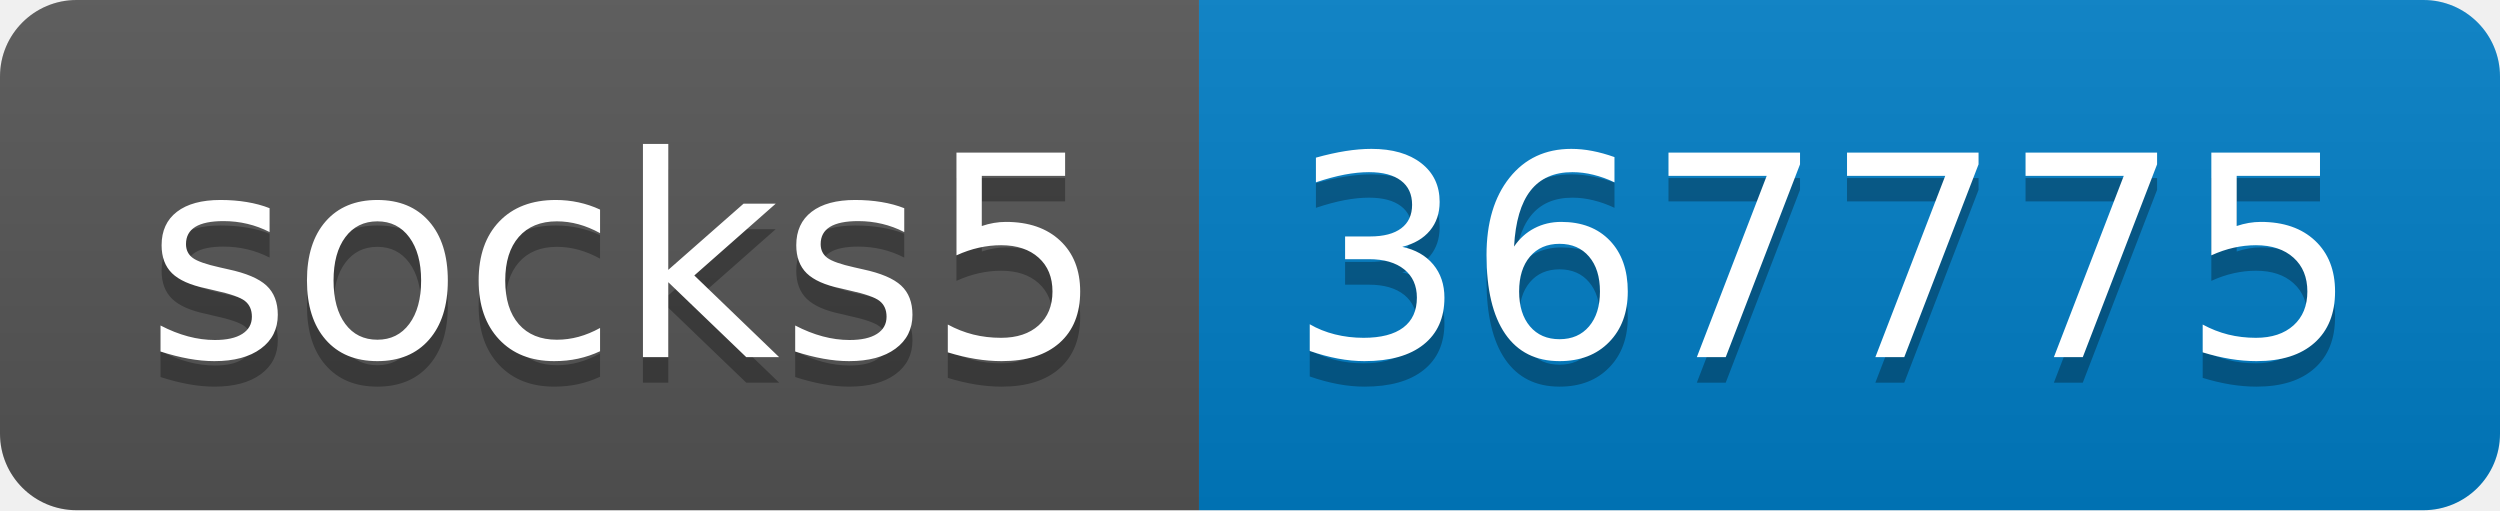
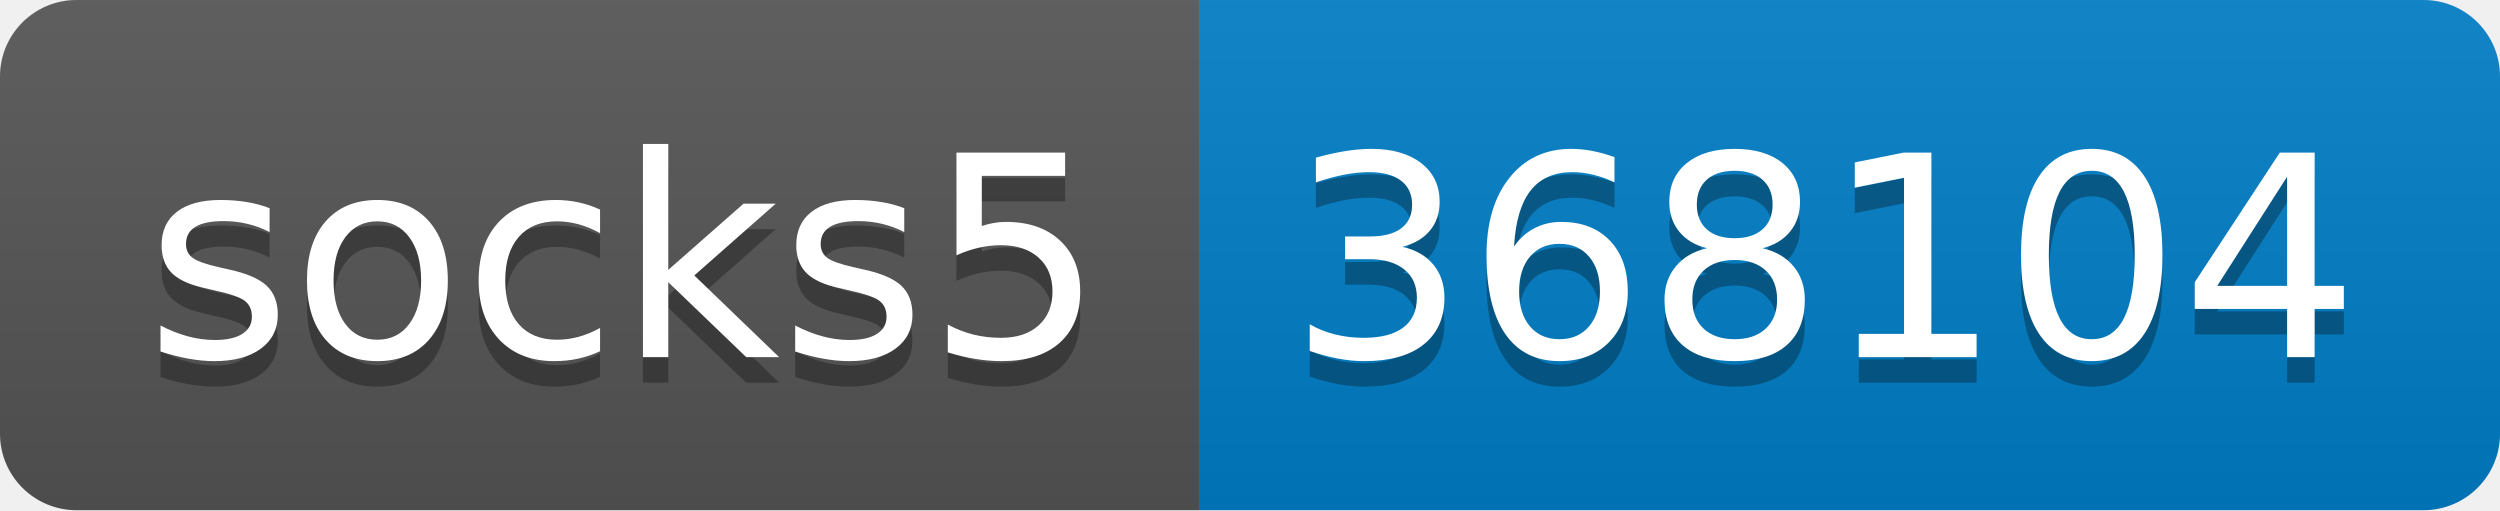
- <svg xmlns="http://www.w3.org/2000/svg" width="98" height="20" role="img" aria-label="socks5: 367775">
+ <svg xmlns="http://www.w3.org/2000/svg" width="98" height="20" role="img" aria-label="socks5: 368104">
  <linearGradient id="s" x2="0" y2="100%">
    <stop offset="0" stop-color="#bbb" stop-opacity=".1" />
    <stop offset="1" stop-opacity=".1" />
  </linearGradient>
  <clipPath id="r">
    <rect width="98" height="20" rx="3" fill="#fff" />
  </clipPath>
  <g clip-path="url(#r)">
    <rect width="47" height="20" fill="#555" />
    <rect x="47" width="51" height="20" fill="#007ec6" />
    <rect width="98" height="20" fill="url(#s)" />
  </g>
  <g fill="#fff" text-anchor="middle" font-family="Verdana,Geneva,DejaVu Sans,sans-serif" text-rendering="geometricPrecision" font-size="110">
    <text aria-hidden="true" x="245" y="150" fill="#010101" fill-opacity=".3" transform="scale(.1)" textLength="370">socks5</text>
    <text x="245" y="140" transform="scale(.1)" fill="#fff" textLength="370">socks5</text>
-     <text aria-hidden="true" x="715" y="150" fill="#010101" fill-opacity=".3" transform="scale(.1)" textLength="410">367775</text>
-     <text x="715" y="140" transform="scale(.1)" fill="#fff" textLength="410">367775</text>
+     <text aria-hidden="true" x="715" y="150" fill="#010101" fill-opacity=".3" transform="scale(.1)" textLength="410">368104</text>
+     <text x="715" y="140" transform="scale(.1)" fill="#fff" textLength="410">368104</text>
  </g>
</svg>
